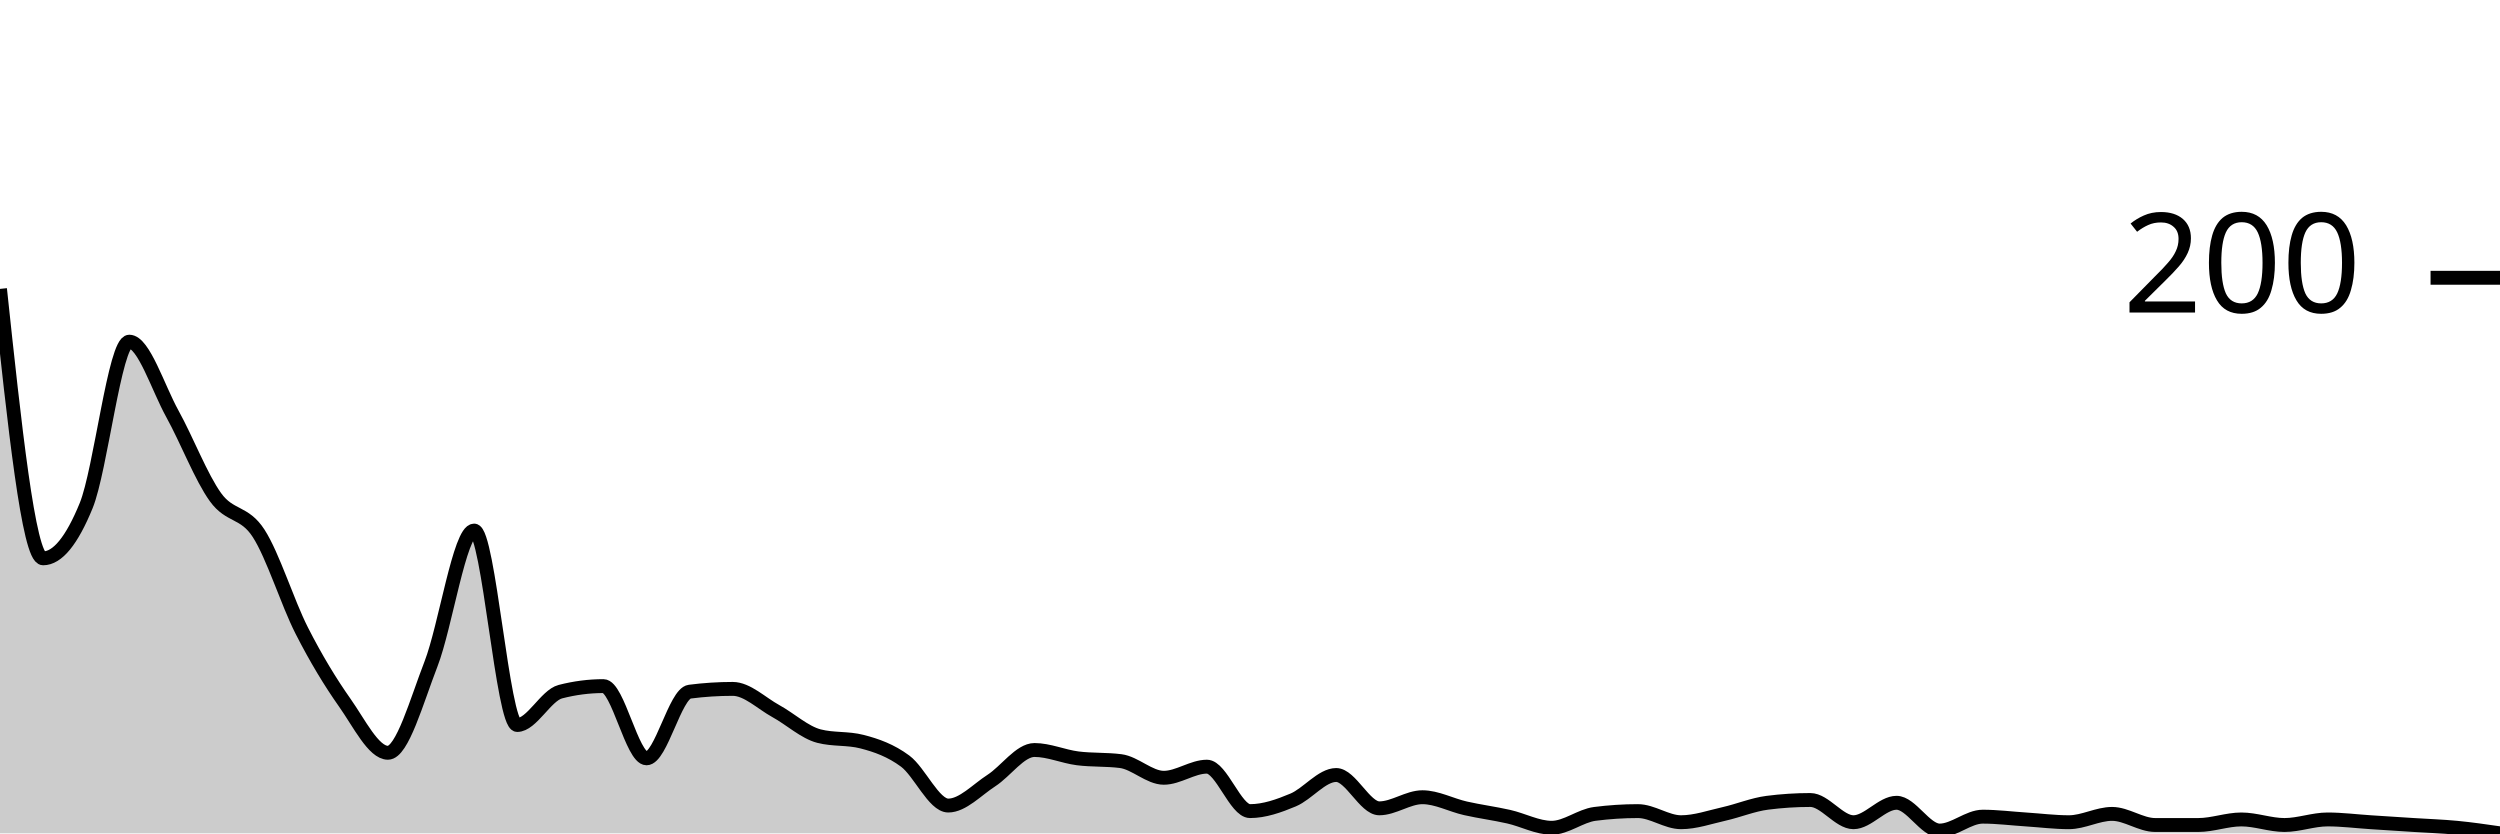
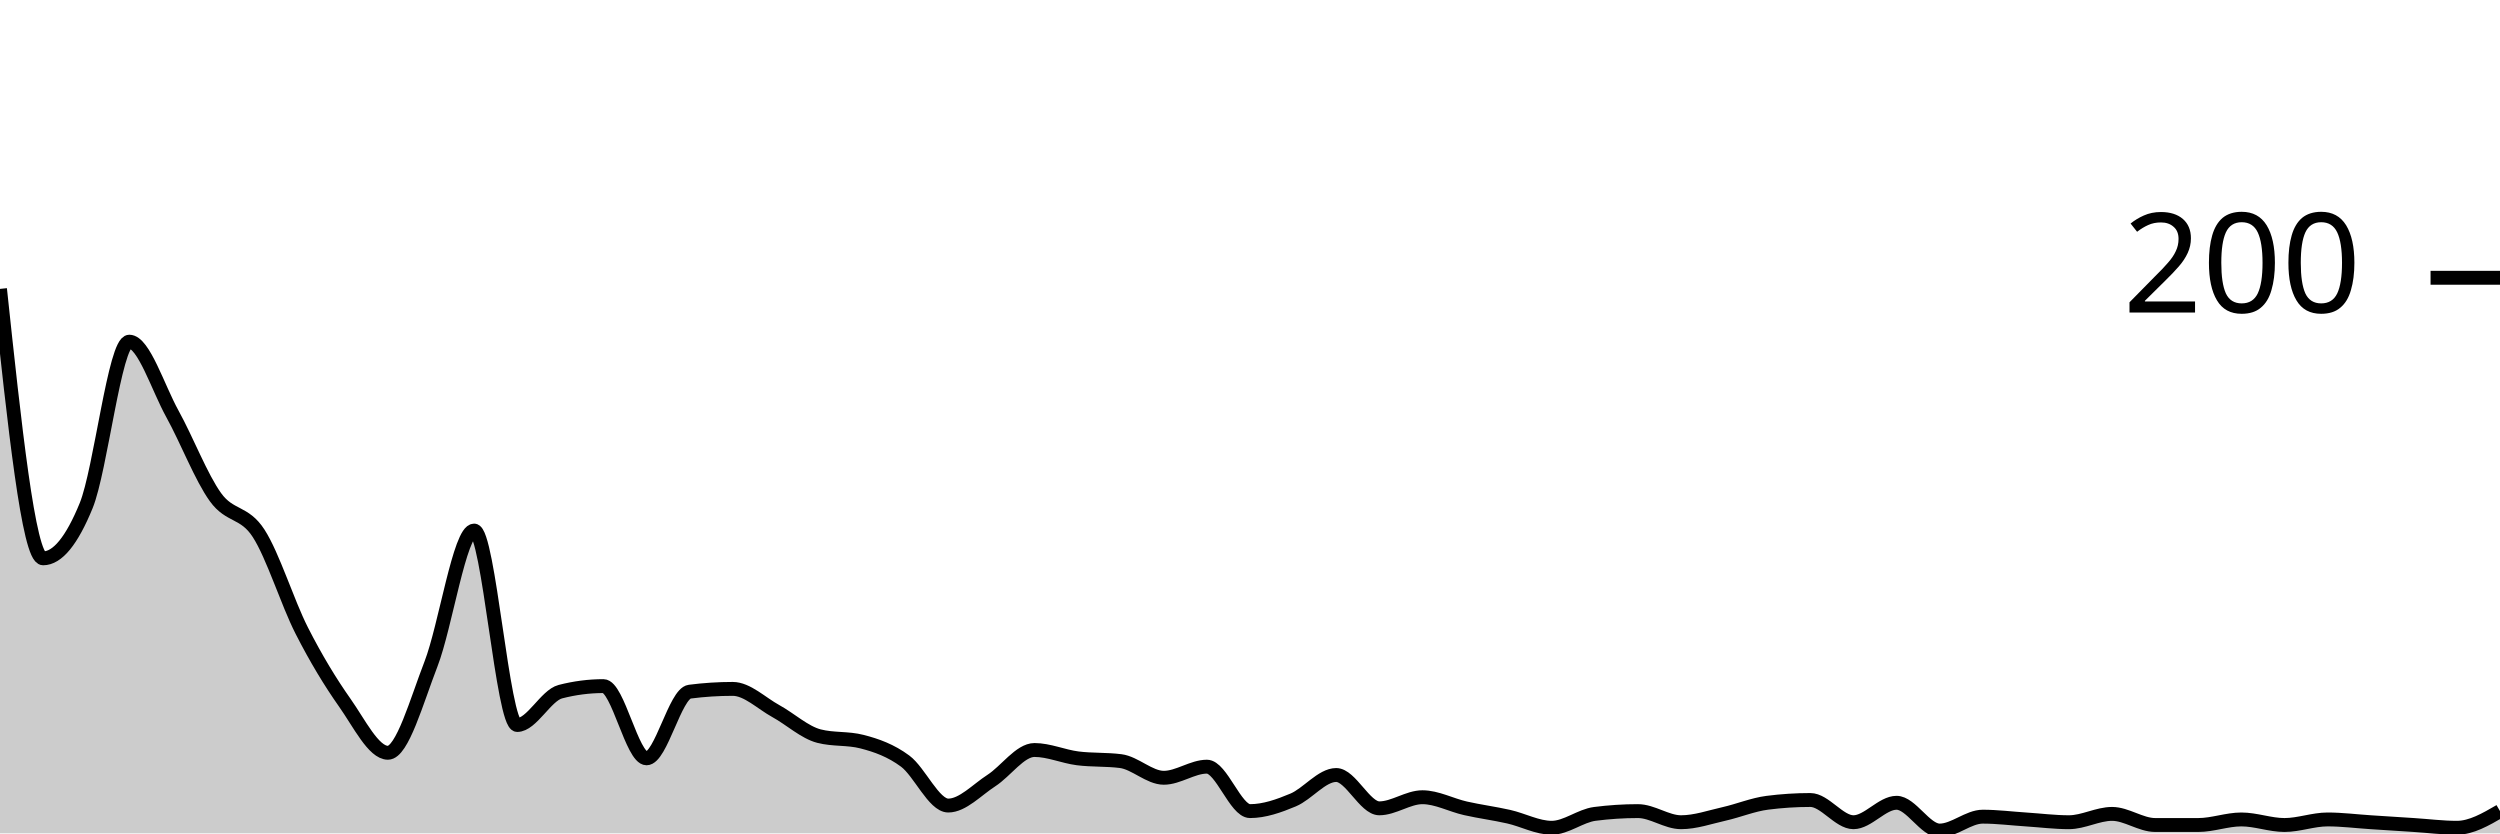
<svg xmlns="http://www.w3.org/2000/svg" viewBox="0 0 180 60">
  <g transform="translate(0,20)">
-     <path class="area" fill="rgba(0, 0, 0, 0.2)" d="M0,0.8C1.034,10.5,2.069,20.2,3.103,20.2C4.138,20.2,5.172,18.933,6.207,16.4C7.241,13.867,8.276,4.6,9.31,4.6C10.345,4.6,11.379,7.933,12.414,9.8C13.448,11.667,14.483,14.367,15.517,15.8C16.552,17.233,17.586,16.8,18.621,18.4C19.655,20,20.69,23.367,21.724,25.4C22.759,27.433,23.793,29.133,24.828,30.6C25.862,32.067,26.897,34.2,27.931,34.2C28.966,34.2,30,30.467,31.034,27.8C32.069,25.133,33.103,18.2,34.138,18.2C35.172,18.2,36.207,32.2,37.241,32.2C38.276,32.2,39.31,30.067,40.345,29.8C41.379,29.533,42.414,29.4,43.448,29.4C44.483,29.4,45.517,34.6,46.552,34.6C47.586,34.6,48.621,29.933,49.655,29.8C50.69,29.667,51.724,29.6,52.759,29.6C53.793,29.6,54.828,30.633,55.862,31.2C56.897,31.767,57.931,32.733,58.966,33C60,33.267,61.034,33.133,62.069,33.4C63.103,33.667,64.138,34.033,65.172,34.8C66.207,35.567,67.241,38,68.276,38C69.31,38,70.345,36.867,71.379,36.2C72.414,35.533,73.448,34,74.483,34C75.517,34,76.552,34.467,77.586,34.6C78.621,34.733,79.655,34.667,80.69,34.8C81.724,34.933,82.759,36,83.793,36C84.828,36,85.862,35.2,86.897,35.2C87.931,35.2,88.966,38.4,90,38.4C91.034,38.4,92.069,38.033,93.103,37.6C94.138,37.167,95.172,35.8,96.207,35.8C97.241,35.8,98.276,38.2,99.31,38.2C100.345,38.2,101.379,37.4,102.414,37.4C103.448,37.4,104.483,37.967,105.517,38.2C106.552,38.433,107.586,38.567,108.621,38.8C109.655,39.033,110.69,39.6,111.724,39.6C112.759,39.6,113.793,38.733,114.828,38.6C115.862,38.467,116.897,38.4,117.931,38.4C118.966,38.4,120,39.2,121.034,39.2C122.069,39.2,123.103,38.833,124.138,38.6C125.172,38.367,126.207,37.933,127.241,37.8C128.276,37.667,129.31,37.6,130.345,37.6C131.379,37.6,132.414,39.2,133.448,39.2C134.483,39.2,135.517,37.8,136.552,37.8C137.586,37.8,138.621,39.8,139.655,39.8C140.69,39.8,141.724,38.8,142.759,38.8C143.793,38.8,144.828,38.933,145.862,39C146.897,39.067,147.931,39.2,148.966,39.2C150,39.2,151.034,38.6,152.069,38.6C153.103,38.6,154.138,39.4,155.172,39.4C156.207,39.4,157.241,39.4,158.276,39.4C159.31,39.4,160.345,39,161.379,39C162.414,39,163.448,39.4,164.483,39.4C165.517,39.4,166.552,39,167.586,39C168.621,39,169.655,39.133,170.69,39.2C171.724,39.267,172.759,39.333,173.793,39.4C174.828,39.467,175.862,39.5,176.897,39.6C177.931,39.7,178.966,39.85,180,40L180,40C178.966,40,177.931,40,176.897,40C175.862,40,174.828,40,173.793,40C172.759,40,171.724,40,170.69,40C169.655,40,168.621,40,167.586,40C166.552,40,165.517,40,164.483,40C163.448,40,162.414,40,161.379,40C160.345,40,159.31,40,158.276,40C157.241,40,156.207,40,155.172,40C154.138,40,153.103,40,152.069,40C151.034,40,150,40,148.966,40C147.931,40,146.897,40,145.862,40C144.828,40,143.793,40,142.759,40C141.724,40,140.69,40,139.655,40C138.621,40,137.586,40,136.552,40C135.517,40,134.483,40,133.448,40C132.414,40,131.379,40,130.345,40C129.31,40,128.276,40,127.241,40C126.207,40,125.172,40,124.138,40C123.103,40,122.069,40,121.034,40C120,40,118.966,40,117.931,40C116.897,40,115.862,40,114.828,40C113.793,40,112.759,40,111.724,40C110.69,40,109.655,40,108.621,40C107.586,40,106.552,40,105.517,40C104.483,40,103.448,40,102.414,40C101.379,40,100.345,40,99.31,40C98.276,40,97.241,40,96.207,40C95.172,40,94.138,40,93.103,40C92.069,40,91.034,40,90,40C88.966,40,87.931,40,86.897,40C85.862,40,84.828,40,83.793,40C82.759,40,81.724,40,80.69,40C79.655,40,78.621,40,77.586,40C76.552,40,75.517,40,74.483,40C73.448,40,72.414,40,71.379,40C70.345,40,69.31,40,68.276,40C67.241,40,66.207,40,65.172,40C64.138,40,63.103,40,62.069,40C61.034,40,60,40,58.966,40C57.931,40,56.897,40,55.862,40C54.828,40,53.793,40,52.759,40C51.724,40,50.69,40,49.655,40C48.621,40,47.586,40,46.552,40C45.517,40,44.483,40,43.448,40C42.414,40,41.379,40,40.345,40C39.31,40,38.276,40,37.241,40C36.207,40,35.172,40,34.138,40C33.103,40,32.069,40,31.034,40C30,40,28.966,40,27.931,40C26.897,40,25.862,40,24.828,40C23.793,40,22.759,40,21.724,40C20.69,40,19.655,40,18.621,40C17.586,40,16.552,40,15.517,40C14.483,40,13.448,40,12.414,40C11.379,40,10.345,40,9.31,40C8.276,40,7.241,40,6.207,40C5.172,40,4.138,40,3.103,40C2.069,40,1.034,40,0,40Z" />
-     <path class="line" stroke="black" fill="none" d="M0,0.8C1.034,10.5,2.069,20.2,3.103,20.2C4.138,20.2,5.172,18.933,6.207,16.4C7.241,13.867,8.276,4.6,9.31,4.6C10.345,4.6,11.379,7.933,12.414,9.8C13.448,11.667,14.483,14.367,15.517,15.8C16.552,17.233,17.586,16.8,18.621,18.4C19.655,20,20.69,23.367,21.724,25.4C22.759,27.433,23.793,29.133,24.828,30.6C25.862,32.067,26.897,34.2,27.931,34.2C28.966,34.2,30,30.467,31.034,27.8C32.069,25.133,33.103,18.2,34.138,18.2C35.172,18.2,36.207,32.2,37.241,32.2C38.276,32.2,39.31,30.067,40.345,29.8C41.379,29.533,42.414,29.4,43.448,29.4C44.483,29.4,45.517,34.6,46.552,34.6C47.586,34.6,48.621,29.933,49.655,29.8C50.69,29.667,51.724,29.6,52.759,29.6C53.793,29.6,54.828,30.633,55.862,31.2C56.897,31.767,57.931,32.733,58.966,33C60,33.267,61.034,33.133,62.069,33.4C63.103,33.667,64.138,34.033,65.172,34.8C66.207,35.567,67.241,38,68.276,38C69.31,38,70.345,36.867,71.379,36.2C72.414,35.533,73.448,34,74.483,34C75.517,34,76.552,34.467,77.586,34.6C78.621,34.733,79.655,34.667,80.69,34.8C81.724,34.933,82.759,36,83.793,36C84.828,36,85.862,35.2,86.897,35.2C87.931,35.2,88.966,38.4,90,38.4C91.034,38.4,92.069,38.033,93.103,37.6C94.138,37.167,95.172,35.8,96.207,35.8C97.241,35.8,98.276,38.2,99.31,38.2C100.345,38.2,101.379,37.4,102.414,37.4C103.448,37.4,104.483,37.967,105.517,38.2C106.552,38.433,107.586,38.567,108.621,38.8C109.655,39.033,110.69,39.6,111.724,39.6C112.759,39.6,113.793,38.733,114.828,38.6C115.862,38.467,116.897,38.4,117.931,38.4C118.966,38.4,120,39.2,121.034,39.2C122.069,39.2,123.103,38.833,124.138,38.6C125.172,38.367,126.207,37.933,127.241,37.8C128.276,37.667,129.31,37.6,130.345,37.6C131.379,37.6,132.414,39.2,133.448,39.2C134.483,39.2,135.517,37.8,136.552,37.8C137.586,37.8,138.621,39.8,139.655,39.8C140.69,39.8,141.724,38.8,142.759,38.8C143.793,38.8,144.828,38.933,145.862,39C146.897,39.067,147.931,39.2,148.966,39.2C150,39.2,151.034,38.6,152.069,38.6C153.103,38.6,154.138,39.4,155.172,39.4C156.207,39.4,157.241,39.4,158.276,39.4C159.31,39.4,160.345,39,161.379,39C162.414,39,163.448,39.4,164.483,39.4C165.517,39.4,166.552,39,167.586,39C168.621,39,169.655,39.133,170.69,39.2C171.724,39.267,172.759,39.333,173.793,39.4C174.828,39.467,175.862,39.5,176.897,39.6C177.931,39.7,178.966,39.85,180,40" />
+     <path class="area" fill="rgba(0, 0, 0, 0.2)" d="M0,0.8C1.034,10.5,2.069,20.2,3.103,20.2C4.138,20.2,5.172,18.933,6.207,16.4C7.241,13.867,8.276,4.6,9.31,4.6C10.345,4.6,11.379,7.933,12.414,9.8C13.448,11.667,14.483,14.367,15.517,15.8C16.552,17.233,17.586,16.8,18.621,18.4C19.655,20,20.69,23.367,21.724,25.4C22.759,27.433,23.793,29.133,24.828,30.6C25.862,32.067,26.897,34.2,27.931,34.2C28.966,34.2,30,30.467,31.034,27.8C32.069,25.133,33.103,18.2,34.138,18.2C35.172,18.2,36.207,32.2,37.241,32.2C38.276,32.2,39.31,30.067,40.345,29.8C41.379,29.533,42.414,29.4,43.448,29.4C44.483,29.4,45.517,34.6,46.552,34.6C47.586,34.6,48.621,29.933,49.655,29.8C50.69,29.667,51.724,29.6,52.759,29.6C53.793,29.6,54.828,30.633,55.862,31.2C56.897,31.767,57.931,32.733,58.966,33C60,33.267,61.034,33.133,62.069,33.4C63.103,33.667,64.138,34.033,65.172,34.8C66.207,35.567,67.241,38,68.276,38C69.31,38,70.345,36.867,71.379,36.2C72.414,35.533,73.448,34,74.483,34C75.517,34,76.552,34.467,77.586,34.6C78.621,34.733,79.655,34.667,80.69,34.8C81.724,34.933,82.759,36,83.793,36C84.828,36,85.862,35.2,86.897,35.2C87.931,35.2,88.966,38.4,90,38.4C91.034,38.4,92.069,38.033,93.103,37.6C94.138,37.167,95.172,35.8,96.207,35.8C97.241,35.8,98.276,38.2,99.31,38.2C100.345,38.2,101.379,37.4,102.414,37.4C103.448,37.4,104.483,37.967,105.517,38.2C106.552,38.433,107.586,38.567,108.621,38.8C109.655,39.033,110.69,39.6,111.724,39.6C112.759,39.6,113.793,38.733,114.828,38.6C115.862,38.467,116.897,38.4,117.931,38.4C118.966,38.4,120,39.2,121.034,39.2C122.069,39.2,123.103,38.833,124.138,38.6C125.172,38.367,126.207,37.933,127.241,37.8C128.276,37.667,129.31,37.6,130.345,37.6C131.379,37.6,132.414,39.2,133.448,39.2C134.483,39.2,135.517,37.8,136.552,37.8C137.586,37.8,138.621,39.8,139.655,39.8C140.69,39.8,141.724,38.8,142.759,38.8C143.793,38.8,144.828,38.933,145.862,39C146.897,39.067,147.931,39.2,148.966,39.2C150,39.2,151.034,38.6,152.069,38.6C153.103,38.6,154.138,39.4,155.172,39.4C156.207,39.4,157.241,39.4,158.276,39.4C159.31,39.4,160.345,39,161.379,39C162.414,39,163.448,39.4,164.483,39.4C165.517,39.4,166.552,39,167.586,39C168.621,39,169.655,39.133,170.69,39.2C171.724,39.267,172.759,39.333,173.793,39.4C174.828,39.467,175.862,39.6,176.897,39.6C177.931,39.6,178.966,39,180,38.4L180,40C178.966,40,177.931,40,176.897,40C175.862,40,174.828,40,173.793,40C172.759,40,171.724,40,170.69,40C169.655,40,168.621,40,167.586,40C166.552,40,165.517,40,164.483,40C163.448,40,162.414,40,161.379,40C160.345,40,159.31,40,158.276,40C157.241,40,156.207,40,155.172,40C154.138,40,153.103,40,152.069,40C151.034,40,150,40,148.966,40C147.931,40,146.897,40,145.862,40C144.828,40,143.793,40,142.759,40C141.724,40,140.69,40,139.655,40C138.621,40,137.586,40,136.552,40C135.517,40,134.483,40,133.448,40C132.414,40,131.379,40,130.345,40C129.31,40,128.276,40,127.241,40C126.207,40,125.172,40,124.138,40C123.103,40,122.069,40,121.034,40C120,40,118.966,40,117.931,40C116.897,40,115.862,40,114.828,40C113.793,40,112.759,40,111.724,40C110.69,40,109.655,40,108.621,40C107.586,40,106.552,40,105.517,40C104.483,40,103.448,40,102.414,40C101.379,40,100.345,40,99.31,40C98.276,40,97.241,40,96.207,40C95.172,40,94.138,40,93.103,40C92.069,40,91.034,40,90,40C88.966,40,87.931,40,86.897,40C85.862,40,84.828,40,83.793,40C82.759,40,81.724,40,80.69,40C79.655,40,78.621,40,77.586,40C76.552,40,75.517,40,74.483,40C73.448,40,72.414,40,71.379,40C70.345,40,69.31,40,68.276,40C67.241,40,66.207,40,65.172,40C64.138,40,63.103,40,62.069,40C61.034,40,60,40,58.966,40C57.931,40,56.897,40,55.862,40C54.828,40,53.793,40,52.759,40C51.724,40,50.69,40,49.655,40C48.621,40,47.586,40,46.552,40C45.517,40,44.483,40,43.448,40C42.414,40,41.379,40,40.345,40C39.31,40,38.276,40,37.241,40C36.207,40,35.172,40,34.138,40C33.103,40,32.069,40,31.034,40C30,40,28.966,40,27.931,40C26.897,40,25.862,40,24.828,40C23.793,40,22.759,40,21.724,40C20.69,40,19.655,40,18.621,40C17.586,40,16.552,40,15.517,40C14.483,40,13.448,40,12.414,40C11.379,40,10.345,40,9.31,40C8.276,40,7.241,40,6.207,40C5.172,40,4.138,40,3.103,40C2.069,40,1.034,40,0,40Z" />
+     <path class="line" stroke="black" fill="none" d="M0,0.8C1.034,10.5,2.069,20.2,3.103,20.2C4.138,20.2,5.172,18.933,6.207,16.4C7.241,13.867,8.276,4.6,9.31,4.6C10.345,4.6,11.379,7.933,12.414,9.8C13.448,11.667,14.483,14.367,15.517,15.8C16.552,17.233,17.586,16.8,18.621,18.4C19.655,20,20.69,23.367,21.724,25.4C22.759,27.433,23.793,29.133,24.828,30.6C25.862,32.067,26.897,34.2,27.931,34.2C28.966,34.2,30,30.467,31.034,27.8C32.069,25.133,33.103,18.2,34.138,18.2C35.172,18.2,36.207,32.2,37.241,32.2C38.276,32.2,39.31,30.067,40.345,29.8C41.379,29.533,42.414,29.4,43.448,29.4C44.483,29.4,45.517,34.6,46.552,34.6C47.586,34.6,48.621,29.933,49.655,29.8C50.69,29.667,51.724,29.6,52.759,29.6C53.793,29.6,54.828,30.633,55.862,31.2C56.897,31.767,57.931,32.733,58.966,33C60,33.267,61.034,33.133,62.069,33.4C63.103,33.667,64.138,34.033,65.172,34.8C66.207,35.567,67.241,38,68.276,38C69.31,38,70.345,36.867,71.379,36.2C72.414,35.533,73.448,34,74.483,34C75.517,34,76.552,34.467,77.586,34.6C78.621,34.733,79.655,34.667,80.69,34.8C81.724,34.933,82.759,36,83.793,36C84.828,36,85.862,35.2,86.897,35.2C87.931,35.2,88.966,38.4,90,38.4C91.034,38.4,92.069,38.033,93.103,37.6C94.138,37.167,95.172,35.8,96.207,35.8C97.241,35.8,98.276,38.2,99.31,38.2C100.345,38.2,101.379,37.4,102.414,37.4C103.448,37.4,104.483,37.967,105.517,38.2C106.552,38.433,107.586,38.567,108.621,38.8C109.655,39.033,110.69,39.6,111.724,39.6C112.759,39.6,113.793,38.733,114.828,38.6C115.862,38.467,116.897,38.4,117.931,38.4C118.966,38.4,120,39.2,121.034,39.2C122.069,39.2,123.103,38.833,124.138,38.6C125.172,38.367,126.207,37.933,127.241,37.8C128.276,37.667,129.31,37.6,130.345,37.6C131.379,37.6,132.414,39.2,133.448,39.2C134.483,39.2,135.517,37.8,136.552,37.8C137.586,37.8,138.621,39.8,139.655,39.8C140.69,39.8,141.724,38.8,142.759,38.8C143.793,38.8,144.828,38.933,145.862,39C146.897,39.067,147.931,39.2,148.966,39.2C150,39.2,151.034,38.6,152.069,38.6C153.103,38.6,154.138,39.4,155.172,39.4C156.207,39.4,157.241,39.4,158.276,39.4C159.31,39.4,160.345,39,161.379,39C162.414,39,163.448,39.4,164.483,39.4C165.517,39.4,166.552,39,167.586,39C168.621,39,169.655,39.133,170.69,39.2C171.724,39.267,172.759,39.333,173.793,39.4C174.828,39.467,175.862,39.6,176.897,39.6C177.931,39.6,178.966,39,180,38.4" />
    <path class="axis-ceiling" stroke-width="1" stroke="black" fill="none" d="M175,0L180,0" />
    <text class="axis-ceiling-label" font-family="sans-serif" text-anchor="end" font-size="10px" x="170" y="2.5">200</text>
  </g>
</svg>
